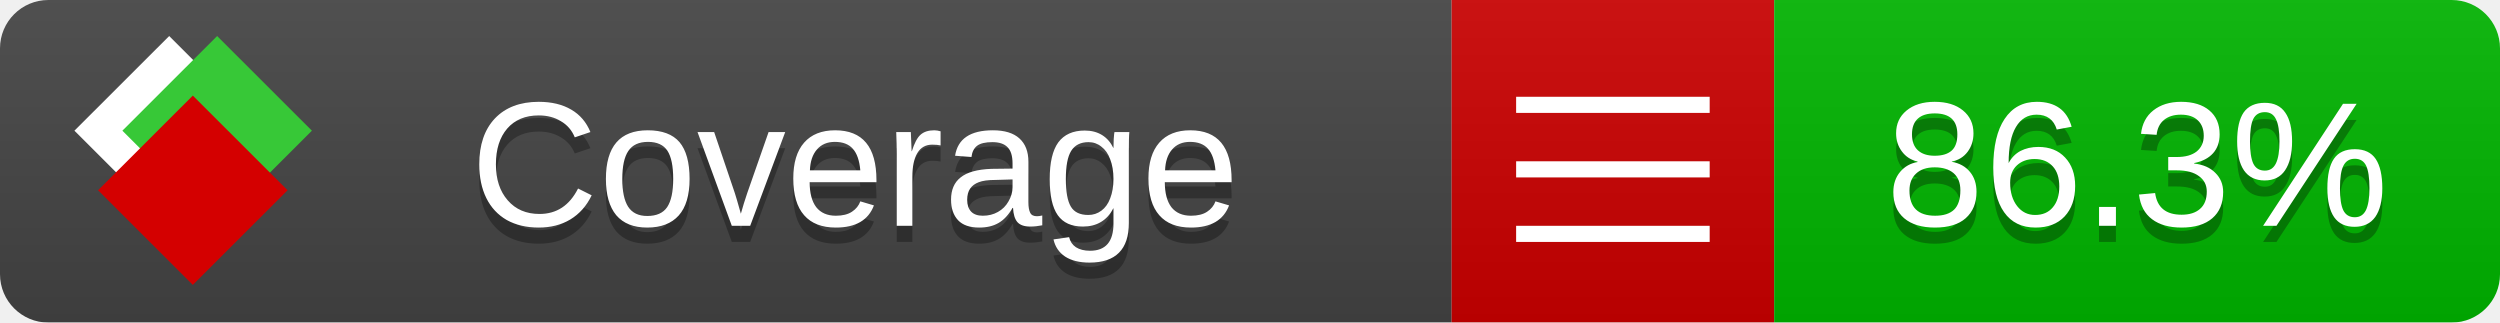
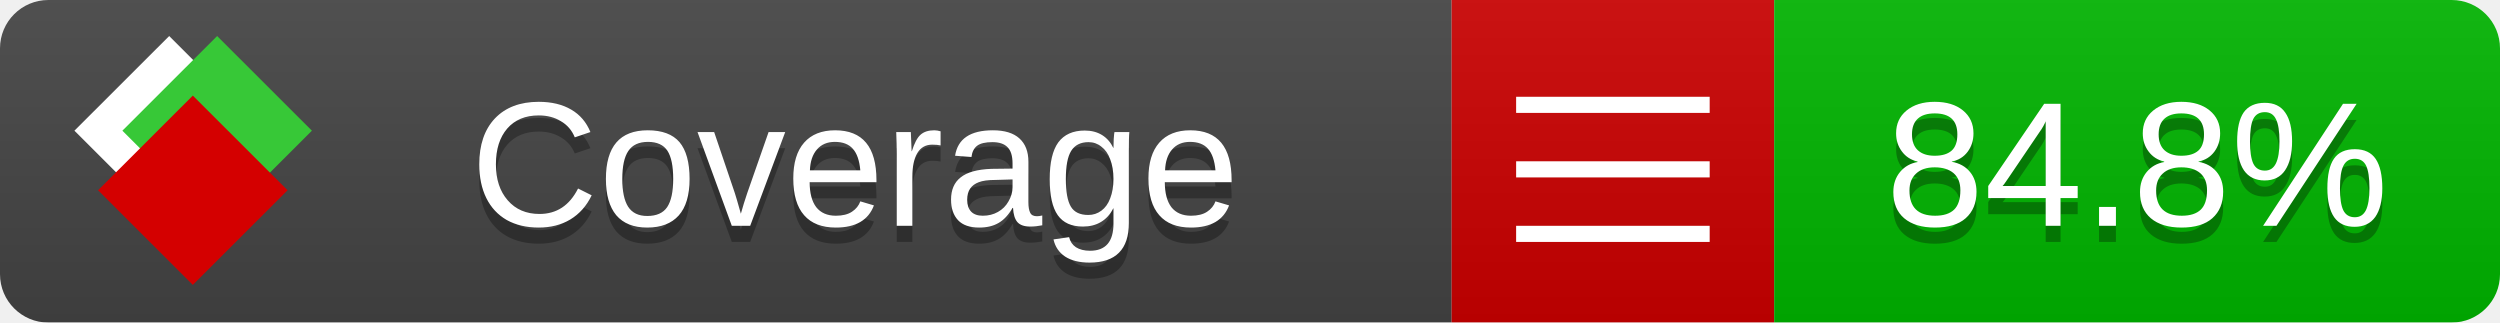
<svg xmlns="http://www.w3.org/2000/svg" xmlns:xlink="http://www.w3.org/1999/xlink" width="155" height="20">
  <style type="text/css">
          
            @keyframes fade1 {
                0% { visibility: visible; opacity: 1; }
               23% { visibility: visible; opacity: 1; }
               25% { visibility: hidden; opacity: 0; }
               48% { visibility: hidden; opacity: 0; }
               50% { visibility: hidden; opacity: 0; }
               73% { visibility: hidden; opacity: 0; }
               75% { visibility: hidden; opacity: 0; }
               98% { visibility: hidden; opacity: 0; }
              100% { visibility: visible; opacity: 1; }
            }
            @keyframes fade2 {
                0% { visibility: hidden; opacity: 0; }
               23% { visibility: hidden; opacity: 0; }
               25% { visibility: visible; opacity: 1; }
               48% { visibility: visible; opacity: 1; }
               50% { visibility: hidden; opacity: 0; }
               73% { visibility: hidden; opacity: 0; }
               75% { visibility: hidden; opacity: 0; }
               98% { visibility: hidden; opacity: 0; }
              100% { visibility: hidden; opacity: 0; }
            }
            @keyframes fade3 {
                0% { visibility: hidden; opacity: 0; }
               23% { visibility: hidden; opacity: 0; }
               25% { visibility: hidden; opacity: 0; }
               48% { visibility: hidden; opacity: 0; }
               50% { visibility: visible; opacity: 1; }
               73% { visibility: visible; opacity: 1; }
               75% { visibility: hidden; opacity: 0; }
               98% { visibility: hidden; opacity: 0; }
              100% { visibility: hidden; opacity: 0; }
            }
            @keyframes fade4 {
                0% { visibility: hidden; opacity: 0; }
               23% { visibility: hidden; opacity: 0; }
               25% { visibility: hidden; opacity: 0; }
               48% { visibility: hidden; opacity: 0; }
               50% { visibility: hidden; opacity: 0; }
               73% { visibility: hidden; opacity: 0; }
               75% { visibility: visible; opacity: 1; }
               98% { visibility: visible; opacity: 1; }
              100% { visibility: hidden; opacity: 0; }
            }
            .linecoverage {
                animation-duration: 15s;
                animation-name: fade1;
                animation-iteration-count: infinite;
            }
            .branchcoverage {
                animation-duration: 15s;
                animation-name: fade2;
                animation-iteration-count: infinite;
            }
            .methodcoverage {
                animation-duration: 15s;
                animation-name: fade3;
                animation-iteration-count: infinite;
            }
            .fullmethodcoverage {
                animation-duration: 15s;
                animation-name: fade4;
                animation-iteration-count: infinite;
            }
          
    </style>
  <defs>
    <linearGradient id="gradient" x2="0" y2="100%">
      <stop offset="0" stop-color="#bbb" stop-opacity=".1" />
      <stop offset="1" stop-opacity=".1" />
    </linearGradient>
    <linearGradient id="c">
      <stop offset="0" stop-color="#d40000" />
      <stop offset="1" stop-color="#ff2a2a" />
    </linearGradient>
    <linearGradient id="a">
      <stop offset="0" stop-color="#e0e0de" />
      <stop offset="1" stop-color="#fff" />
    </linearGradient>
    <linearGradient id="b">
      <stop offset="0" stop-color="#37c837" />
      <stop offset="1" stop-color="#217821" />
    </linearGradient>
    <linearGradient xlink:href="#a" id="e" x1="106.44" x2="69.96" y1="-11.96" y2="-46.84" gradientTransform="matrix(-.8426 -.00045 -.00045 -.8426 -94.27 -75.82)" gradientUnits="userSpaceOnUse" />
    <linearGradient xlink:href="#b" id="f" x1="56.19" x2="77.97" y1="-23.45" y2="10.62" gradientTransform="matrix(.8426 .00045 .00045 .8426 94.27 75.82)" gradientUnits="userSpaceOnUse" />
    <linearGradient xlink:href="#c" id="g" x1="79.98" x2="132.9" y1="10.79" y2="10.79" gradientTransform="matrix(.8426 .00045 .00045 .8426 94.27 75.82)" gradientUnits="userSpaceOnUse" />
    <mask id="mask">
      <rect width="155" height="20" rx="3" fill="#fff" />
    </mask>
    <g id="icon" transform="matrix(.04486 0 0 .04481 -.48 -.63)">
      <rect width="52.92" height="52.92" x="-109.72" y="-27.13" fill="url(#e)" transform="rotate(-135)" />
      <rect width="52.92" height="52.92" x="70.19" y="-39.18" fill="url(#f)" transform="rotate(45)" />
      <rect width="52.92" height="52.92" x="80.05" y="-15.74" fill="url(#g)" transform="rotate(45)" />
    </g>
  </defs>
  <g mask="url(#mask)">
    <rect x="0" y="0" width="90" height="20" fill="#444" />
    <rect x="90" y="0" width="20" height="20" fill="#c00" />
    <rect x="110" y="0" width="45" height="20" fill="#00B600" />
    <rect x="0" y="0" width="155" height="20" fill="url(#gradient)" />
  </g>
  <g>
    <path class="" stroke="#fff" d="M94 6.5 h12 M94 10.5 h12 M94 14.5 h12" />
  </g>
  <g fill="#fff" text-anchor="middle" font-family="Verdana,Arial,Geneva,sans-serif" font-size="11">
    <a xlink:href="https://github.com/danielpalme/ReportGenerator" target="_top">
      <use xlink:href="#icon" transform="translate(3,1) scale(3.5)" />
    </a>
    <text x="53" y="15" fill="#010101" fill-opacity=".3">Coverage</text>
    <text x="53" y="14" fill="#fff">Coverage</text>
-     <text class="" x="132.5" y="15" fill="#010101" fill-opacity=".3">86.3%</text>
-     <text class="" x="132.5" y="14">86.3%</text>
+     <text class="" x="132.5" y="15" fill="#010101" fill-opacity=".3">84.8%</text>
+     <text class="" x="132.5" y="14">84.8%</text>
  </g>
  <g>
    <rect class="" x="90" y="0" width="65" height="20" fill-opacity="0" />
  </g>
</svg>
